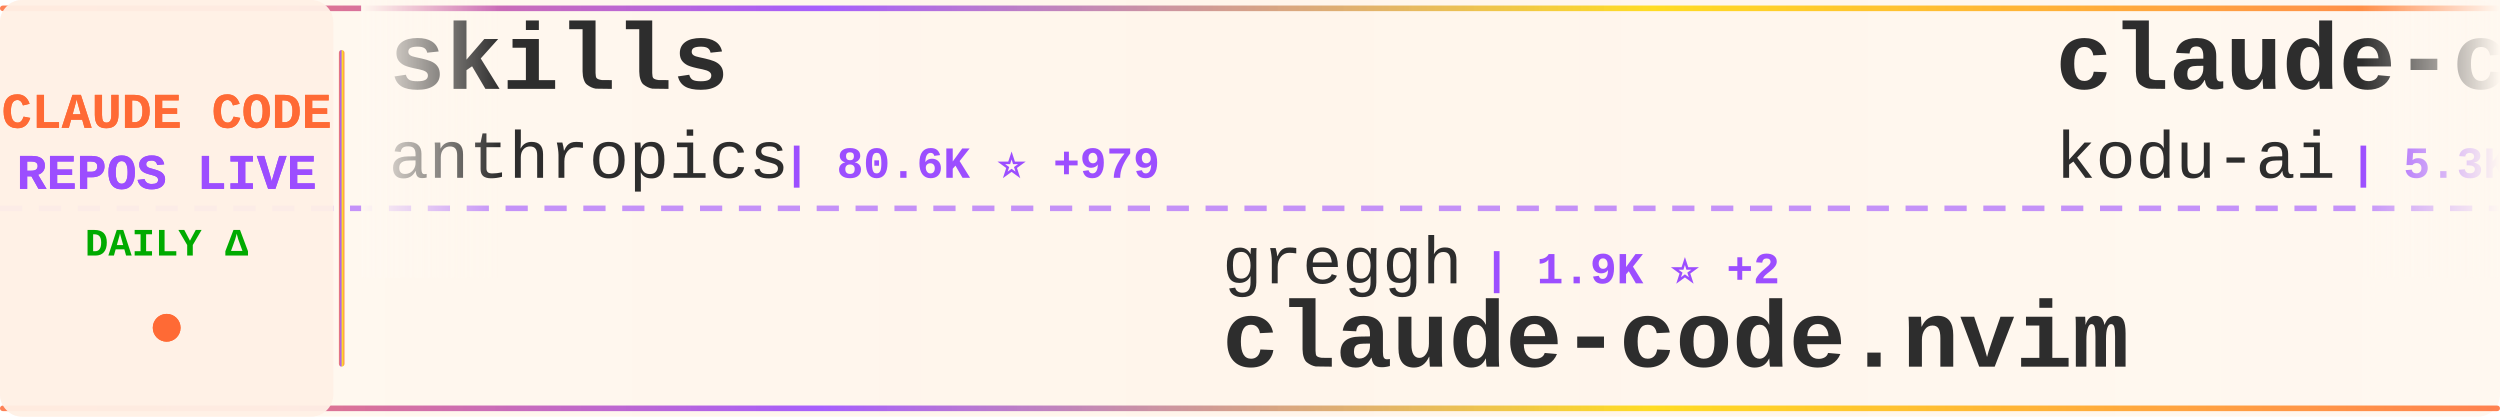
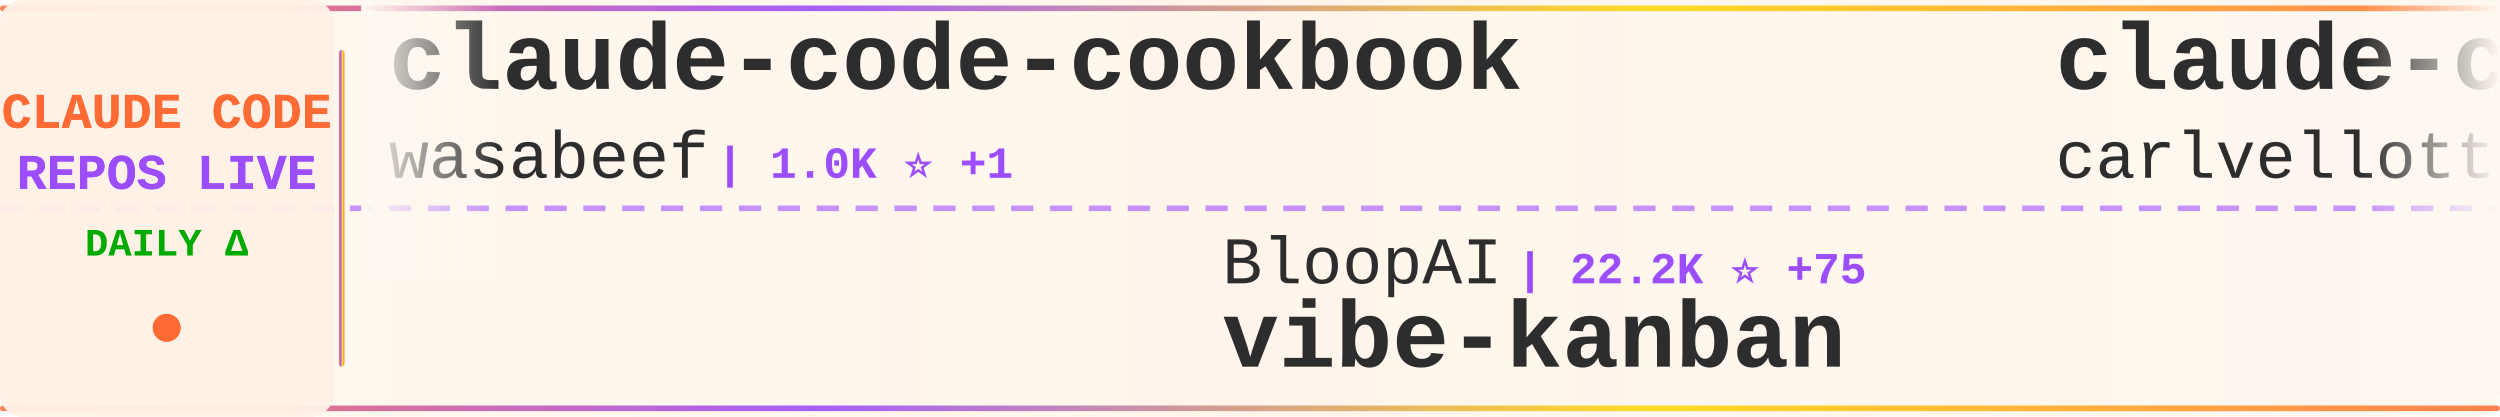
<svg xmlns="http://www.w3.org/2000/svg" width="900" height="150">
  <defs>
    <linearGradient id="tickerBg" x1="0%" y1="0%" x2="100%" y2="0%">
      <stop offset="0%" style="stop-color:#fff8f0;stop-opacity:0.98" />
      <stop offset="50%" style="stop-color:#fff5eb;stop-opacity:1" />
      <stop offset="100%" style="stop-color:#fff8f0;stop-opacity:0.98" />
    </linearGradient>
    <linearGradient id="borderGrad" x1="0%" y1="0%" x2="100%" y2="0%">
      <stop offset="0%" style="stop-color:#FF6B35;stop-opacity:0.85">
        <animate attributeName="stop-opacity" values="0.85;1;0.85" dur="2s" repeatCount="indefinite" />
      </stop>
      <stop offset="33%" style="stop-color:#9C4EFF;stop-opacity:0.9">
        <animate attributeName="stop-opacity" values="0.9;1;0.9" dur="2.2s" repeatCount="indefinite" />
      </stop>
      <stop offset="66%" style="stop-color:#FFD700;stop-opacity:0.85">
        <animate attributeName="stop-opacity" values="0.85;1;0.85" dur="1.8s" repeatCount="indefinite" />
      </stop>
      <stop offset="100%" style="stop-color:#FF6B35;stop-opacity:0.85">
        <animate attributeName="stop-opacity" values="0.85;1;0.85" dur="2s" repeatCount="indefinite" />
      </stop>
    </linearGradient>
    <filter id="textGlow">
      <feGaussianBlur stdDeviation="0.15" result="coloredBlur" />
      <feMerge>
        <feMergeNode in="coloredBlur" />
        <feMergeNode in="SourceGraphic" />
      </feMerge>
    </filter>
    <filter id="metricGlow">
      <feGaussianBlur stdDeviation="0.2" result="coloredBlur" />
      <feMerge>
        <feMergeNode in="coloredBlur" />
        <feMergeNode in="SourceGraphic" />
      </feMerge>
    </filter>
    <linearGradient id="leftFade" x1="0%" y1="0%" x2="100%" y2="0%">
      <stop offset="0%" style="stop-color:#fff8f0;stop-opacity:1" />
      <stop offset="100%" style="stop-color:#fff8f0;stop-opacity:0" />
    </linearGradient>
    <linearGradient id="rightFade" x1="0%" y1="0%" x2="100%" y2="0%">
      <stop offset="0%" style="stop-color:#fff8f0;stop-opacity:0" />
      <stop offset="100%" style="stop-color:#fff8f0;stop-opacity:1" />
    </linearGradient>
  </defs>
  <rect width="900" height="150" fill="url(#tickerBg)" rx="8" />
  <rect x="0" y="2" width="900" height="2" fill="url(#borderGrad)" rx="1" />
  <rect x="0" y="146" width="900" height="2" fill="url(#borderGrad)" rx="1" />
  <line x1="0" y1="75" x2="900" y2="75" stroke="#9C4EFF" stroke-width="2" stroke-dasharray="8 6" opacity="0.6" />
  <rect x="0" y="0" width="120" height="150" fill="#fff0e6" opacity="0.95" rx="8" />
  <text x="60" y="46" font-family="'Courier New', monospace" font-size="18" font-weight="bold" fill="#FF6B35" text-anchor="middle" filter="url(#textGlow)">
    CLAUDE CODE
  </text>
  <text x="60" y="68" font-family="'Courier New', monospace" font-size="18" font-weight="bold" fill="#9C4EFF" text-anchor="middle" filter="url(#textGlow)">
    REPOS LIVE
  </text>
  <text x="60" y="92" font-family="'Courier New', monospace" font-size="14" font-weight="bold" fill="#00aa00" text-anchor="middle">
    DAILY Δ
  </text>
  <circle cx="60" cy="118" r="5" fill="#FF6B35" filter="url(#metricGlow)">
    <animate attributeName="r" values="4;6;4" dur="1.5s" repeatCount="indefinite" />
    <animate attributeName="opacity" values="0.6;1;0.6" dur="1.5s" repeatCount="indefinite" />
  </circle>
  <rect x="122" y="18" width="2" height="114" fill="url(#borderGrad)" rx="1" />
  <clipPath id="tickerClip">
    <rect x="130" y="0" width="770" height="150" />
  </clipPath>
  <g clip-path="url(#tickerClip)">
    <g id="tickerItems">
      <animateTransform attributeName="transform" attributeType="XML" type="translate" from="0 0" to="-3000 0" dur="54s" repeatCount="indefinite" />
      <g transform="translate(0, 0)">
-         <text x="140" y="32" font-family="'Courier New', monospace" font-size="34" font-weight="bold" fill="#2d2d2d">skills</text>
-         <text x="140" y="64" font-family="'Courier New', monospace" font-size="24" font-weight="normal" fill="#2d2d2d" opacity="1.0">anthropics</text>
-         <text x="282" y="64" font-family="'Courier New', monospace" font-size="16" font-weight="bold" fill="#9C4EFF"> | 80.6K ⭐ +979</text>
+         <text x="140" y="32" font-family="'Courier New', monospace" font-size="34" font-weight="bold" fill="#2d2d2d">claude-code-cookbook</text>
+         <text x="140" y="64" font-family="'Courier New', monospace" font-size="24" font-weight="normal" fill="#2d2d2d" opacity="1.0">wasabeef</text>
+         <text x="258" y="64" font-family="'Courier New', monospace" font-size="16" font-weight="bold" fill="#9C4EFF"> | 1.0K ⭐ +1</text>
      </g>
      <g transform="translate(300, 0)">
-         <text x="140" y="102" font-family="'Courier New', monospace" font-size="24" font-weight="normal" fill="#2d2d2d" opacity="1.0">greggh</text>
-         <text x="234" y="102" font-family="'Courier New', monospace" font-size="16" font-weight="bold" fill="#9C4EFF"> | 1.9K ⭐ +2</text>
-         <text x="140" y="132" font-family="'Courier New', monospace" font-size="34" font-weight="bold" fill="#2d2d2d">claude-code.nvim</text>
+         <text x="140" y="102" font-family="'Courier New', monospace" font-size="24" font-weight="normal" fill="#2d2d2d" opacity="1.0">BloopAI</text>
+         <text x="246" y="102" font-family="'Courier New', monospace" font-size="16" font-weight="bold" fill="#9C4EFF"> | 22.2K ⭐ +75</text>
+         <text x="140" y="132" font-family="'Courier New', monospace" font-size="34" font-weight="bold" fill="#2d2d2d">vibe-kanban</text>
      </g>
      <g transform="translate(600, 0)">
-         <text x="140" y="32" font-family="'Courier New', monospace" font-size="34" font-weight="bold" fill="#2d2d2d">claude-coder</text>
-         <text x="140" y="64" font-family="'Courier New', monospace" font-size="24" font-weight="normal" fill="#2d2d2d" opacity="1.0">kodu-ai</text>
-         <text x="246" y="64" font-family="'Courier New', monospace" font-size="16" font-weight="bold" fill="#9C4EFF"> | 5.3K ⭐ +1</text>
+         <text x="140" y="32" font-family="'Courier New', monospace" font-size="34" font-weight="bold" fill="#2d2d2d">claude-code-pm-course</text>
+         <text x="140" y="64" font-family="'Courier New', monospace" font-size="24" font-weight="normal" fill="#2d2d2d" opacity="1.0">carlvellotti</text>
+         <text x="306" y="64" font-family="'Courier New', monospace" font-size="16" font-weight="bold" fill="#9C4EFF"> | 1.5K ⭐ +10</text>
      </g>
      <g transform="translate(900, 0)">
-         <text x="140" y="102" font-family="'Courier New', monospace" font-size="24" font-weight="normal" fill="#2d2d2d" opacity="1.0">numman-ali</text>
-         <text x="282" y="102" font-family="'Courier New', monospace" font-size="16" font-weight="bold" fill="#9C4EFF"> | 8.7K ⭐ +22</text>
-         <text x="140" y="132" font-family="'Courier New', monospace" font-size="34" font-weight="bold" fill="#2d2d2d">openskills</text>
+         <text x="140" y="102" font-family="'Courier New', monospace" font-size="24" font-weight="normal" fill="#2d2d2d" opacity="1.0">EveryInc</text>
+         <text x="258" y="102" font-family="'Courier New', monospace" font-size="16" font-weight="bold" fill="#9C4EFF"> | 9.7K ⭐ +31</text>
+         <text x="140" y="132" font-family="'Courier New', monospace" font-size="34" font-weight="bold" fill="#2d2d2d">compound-engineering-plu...</text>
      </g>
      <g transform="translate(1200, 0)">
-         <text x="140" y="32" font-family="'Courier New', monospace" font-size="34" font-weight="bold" fill="#2d2d2d">opencode</text>
-         <text x="140" y="64" font-family="'Courier New', monospace" font-size="24" font-weight="normal" fill="#2d2d2d" opacity="1.0">anomalyco</text>
-         <text x="270" y="64" font-family="'Courier New', monospace" font-size="16" font-weight="bold" fill="#9C4EFF"> | 113.8K ⭐ +635</text>
+         <text x="140" y="32" font-family="'Courier New', monospace" font-size="34" font-weight="bold" fill="#2d2d2d">claude-code-plugins-plus...</text>
+         <text x="140" y="64" font-family="'Courier New', monospace" font-size="24" font-weight="normal" fill="#2d2d2d" opacity="1.0">jeremylongshore</text>
+         <text x="342" y="64" font-family="'Courier New', monospace" font-size="16" font-weight="bold" fill="#9C4EFF"> | 1.5K ⭐ +12</text>
      </g>
      <g transform="translate(1500, 0)">
-         <text x="140" y="102" font-family="'Courier New', monospace" font-size="24" font-weight="normal" fill="#2d2d2d" opacity="1.0">centminmod</text>
-         <text x="282" y="102" font-family="'Courier New', monospace" font-size="16" font-weight="bold" fill="#9C4EFF"> | 1.9K ⭐ +4</text>
-         <text x="140" y="132" font-family="'Courier New', monospace" font-size="34" font-weight="bold" fill="#2d2d2d">my-claude-code-setup</text>
+         <text x="140" y="102" font-family="'Courier New', monospace" font-size="24" font-weight="normal" fill="#2d2d2d" opacity="1.0">kodu-ai</text>
+         <text x="246" y="102" font-family="'Courier New', monospace" font-size="16" font-weight="bold" fill="#9C4EFF"> | 5.3K ⭐ +1</text>
+         <text x="140" y="132" font-family="'Courier New', monospace" font-size="34" font-weight="bold" fill="#2d2d2d">claude-coder</text>
      </g>
      <g transform="translate(1800, 0)">
-         <text x="140" y="32" font-family="'Courier New', monospace" font-size="34" font-weight="bold" fill="#2d2d2d">browser-use</text>
-         <text x="140" y="64" font-family="'Courier New', monospace" font-size="24" font-weight="normal" fill="#2d2d2d" opacity="1.0">browser-use</text>
-         <text x="294" y="64" font-family="'Courier New', monospace" font-size="16" font-weight="bold" fill="#9C4EFF"> | 79.3K ⭐ +97</text>
+         <text x="140" y="32" font-family="'Courier New', monospace" font-size="34" font-weight="bold" fill="#2d2d2d">cc</text>
+         <text x="140" y="64" font-family="'Courier New', monospace" font-size="24" font-weight="normal" fill="#2d2d2d" opacity="1.0">kn1026</text>
+         <text x="234" y="64" font-family="'Courier New', monospace" font-size="16" font-weight="bold" fill="#9C4EFF"> | 703 ⭐</text>
      </g>
      <g transform="translate(2100, 0)">
-         <text x="140" y="102" font-family="'Courier New', monospace" font-size="24" font-weight="normal" fill="#2d2d2d" opacity="1.0">RichardAtCT</text>
-         <text x="294" y="102" font-family="'Courier New', monospace" font-size="16" font-weight="bold" fill="#9C4EFF"> | 1.8K ⭐ +35</text>
-         <text x="140" y="132" font-family="'Courier New', monospace" font-size="34" font-weight="bold" fill="#2d2d2d">claude-code-telegram</text>
+         <text x="140" y="102" font-family="'Courier New', monospace" font-size="24" font-weight="normal" fill="#2d2d2d" opacity="1.0">browser-use</text>
+         <text x="294" y="102" font-family="'Courier New', monospace" font-size="16" font-weight="bold" fill="#9C4EFF"> | 79.4K ⭐ +114</text>
+         <text x="140" y="132" font-family="'Courier New', monospace" font-size="34" font-weight="bold" fill="#2d2d2d">browser-use</text>
      </g>
      <g transform="translate(2400, 0)">
-         <text x="140" y="32" font-family="'Courier New', monospace" font-size="34" font-weight="bold" fill="#2d2d2d">happy</text>
-         <text x="140" y="64" font-family="'Courier New', monospace" font-size="24" font-weight="normal" fill="#2d2d2d" opacity="1.0">slopus</text>
-         <text x="234" y="64" font-family="'Courier New', monospace" font-size="16" font-weight="bold" fill="#9C4EFF"> | 14.0K ⭐ +86</text>
+         <text x="140" y="32" font-family="'Courier New', monospace" font-size="34" font-weight="bold" fill="#2d2d2d">claude-code-hub</text>
+         <text x="140" y="64" font-family="'Courier New', monospace" font-size="24" font-weight="normal" fill="#2d2d2d" opacity="1.0">ding113</text>
+         <text x="246" y="64" font-family="'Courier New', monospace" font-size="16" font-weight="bold" fill="#9C4EFF"> | 1.6K ⭐ +24</text>
      </g>
      <g transform="translate(2700, 0)">
-         <text x="140" y="102" font-family="'Courier New', monospace" font-size="24" font-weight="normal" fill="#2d2d2d" opacity="1.0">winfunc</text>
-         <text x="246" y="102" font-family="'Courier New', monospace" font-size="16" font-weight="bold" fill="#9C4EFF"> | 20.7K ⭐ +12</text>
-         <text x="140" y="132" font-family="'Courier New', monospace" font-size="34" font-weight="bold" fill="#2d2d2d">opcode</text>
+         <text x="140" y="102" font-family="'Courier New', monospace" font-size="24" font-weight="normal" fill="#2d2d2d" opacity="1.0">1rgs</text>
+         <text x="210" y="102" font-family="'Courier New', monospace" font-size="16" font-weight="bold" fill="#9C4EFF"> | 3.1K ⭐ +4</text>
+         <text x="140" y="132" font-family="'Courier New', monospace" font-size="34" font-weight="bold" fill="#2d2d2d">claude-code-proxy</text>
      </g>
      <g transform="translate(3000, 0)">
-         <text x="140" y="32" font-family="'Courier New', monospace" font-size="34" font-weight="bold" fill="#2d2d2d">skills</text>
-         <text x="140" y="64" font-family="'Courier New', monospace" font-size="24" font-weight="normal" fill="#2d2d2d" opacity="1.0">anthropics</text>
-         <text x="282" y="64" font-family="'Courier New', monospace" font-size="16" font-weight="bold" fill="#9C4EFF"> | 80.6K ⭐ +979</text>
+         <text x="140" y="32" font-family="'Courier New', monospace" font-size="34" font-weight="bold" fill="#2d2d2d">claude-code-cookbook</text>
+         <text x="140" y="64" font-family="'Courier New', monospace" font-size="24" font-weight="normal" fill="#2d2d2d" opacity="1.0">wasabeef</text>
+         <text x="258" y="64" font-family="'Courier New', monospace" font-size="16" font-weight="bold" fill="#9C4EFF"> | 1.0K ⭐ +1</text>
      </g>
      <g transform="translate(3300, 0)">
-         <text x="140" y="102" font-family="'Courier New', monospace" font-size="24" font-weight="normal" fill="#2d2d2d" opacity="1.0">greggh</text>
-         <text x="234" y="102" font-family="'Courier New', monospace" font-size="16" font-weight="bold" fill="#9C4EFF"> | 1.9K ⭐ +2</text>
-         <text x="140" y="132" font-family="'Courier New', monospace" font-size="34" font-weight="bold" fill="#2d2d2d">claude-code.nvim</text>
+         <text x="140" y="102" font-family="'Courier New', monospace" font-size="24" font-weight="normal" fill="#2d2d2d" opacity="1.0">BloopAI</text>
+         <text x="246" y="102" font-family="'Courier New', monospace" font-size="16" font-weight="bold" fill="#9C4EFF"> | 22.2K ⭐ +75</text>
+         <text x="140" y="132" font-family="'Courier New', monospace" font-size="34" font-weight="bold" fill="#2d2d2d">vibe-kanban</text>
      </g>
      <g transform="translate(3600, 0)">
-         <text x="140" y="32" font-family="'Courier New', monospace" font-size="34" font-weight="bold" fill="#2d2d2d">claude-coder</text>
-         <text x="140" y="64" font-family="'Courier New', monospace" font-size="24" font-weight="normal" fill="#2d2d2d" opacity="1.0">kodu-ai</text>
-         <text x="246" y="64" font-family="'Courier New', monospace" font-size="16" font-weight="bold" fill="#9C4EFF"> | 5.3K ⭐ +1</text>
+         <text x="140" y="32" font-family="'Courier New', monospace" font-size="34" font-weight="bold" fill="#2d2d2d">claude-code-pm-course</text>
+         <text x="140" y="64" font-family="'Courier New', monospace" font-size="24" font-weight="normal" fill="#2d2d2d" opacity="1.0">carlvellotti</text>
+         <text x="306" y="64" font-family="'Courier New', monospace" font-size="16" font-weight="bold" fill="#9C4EFF"> | 1.5K ⭐ +10</text>
      </g>
      <g transform="translate(3900, 0)">
-         <text x="140" y="102" font-family="'Courier New', monospace" font-size="24" font-weight="normal" fill="#2d2d2d" opacity="1.0">numman-ali</text>
-         <text x="282" y="102" font-family="'Courier New', monospace" font-size="16" font-weight="bold" fill="#9C4EFF"> | 8.7K ⭐ +22</text>
-         <text x="140" y="132" font-family="'Courier New', monospace" font-size="34" font-weight="bold" fill="#2d2d2d">openskills</text>
+         <text x="140" y="102" font-family="'Courier New', monospace" font-size="24" font-weight="normal" fill="#2d2d2d" opacity="1.0">EveryInc</text>
+         <text x="258" y="102" font-family="'Courier New', monospace" font-size="16" font-weight="bold" fill="#9C4EFF"> | 9.7K ⭐ +31</text>
+         <text x="140" y="132" font-family="'Courier New', monospace" font-size="34" font-weight="bold" fill="#2d2d2d">compound-engineering-plu...</text>
      </g>
    </g>
  </g>
  <rect x="130" y="0" width="50" height="100" fill="url(#leftFade)" />
  <rect x="850" y="0" width="50" height="100" fill="url(#rightFade)" />
</svg>
